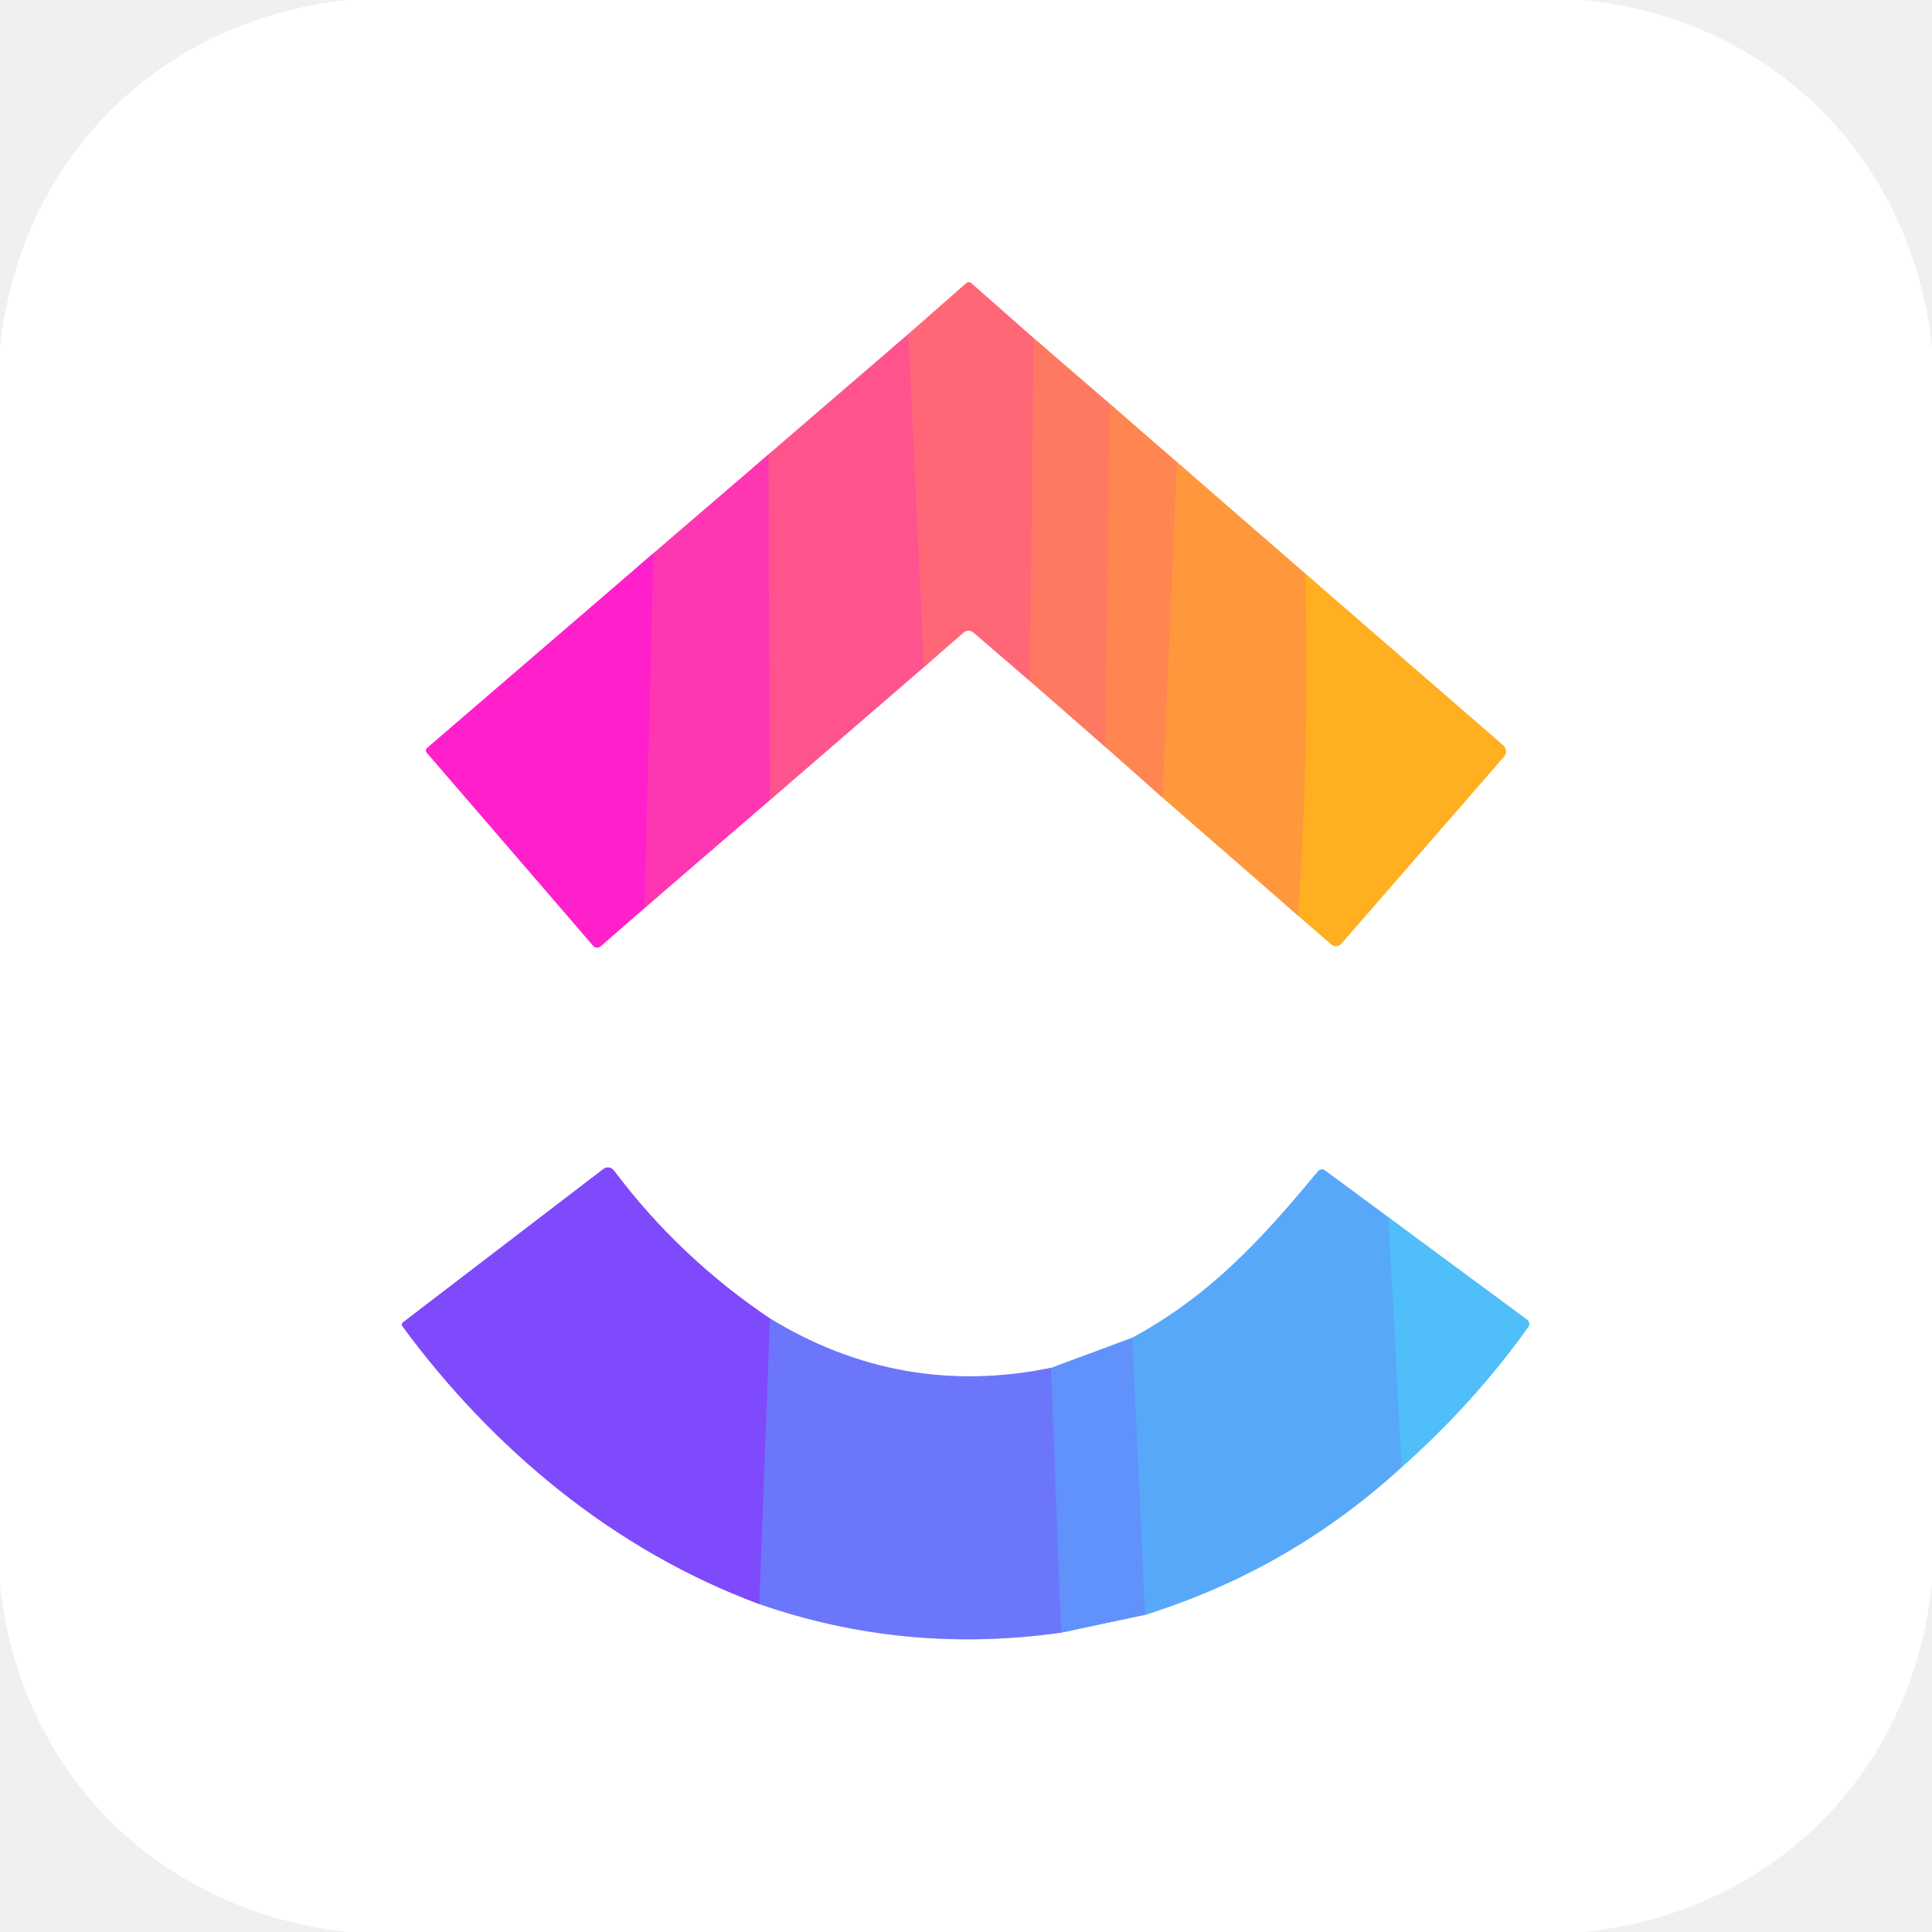
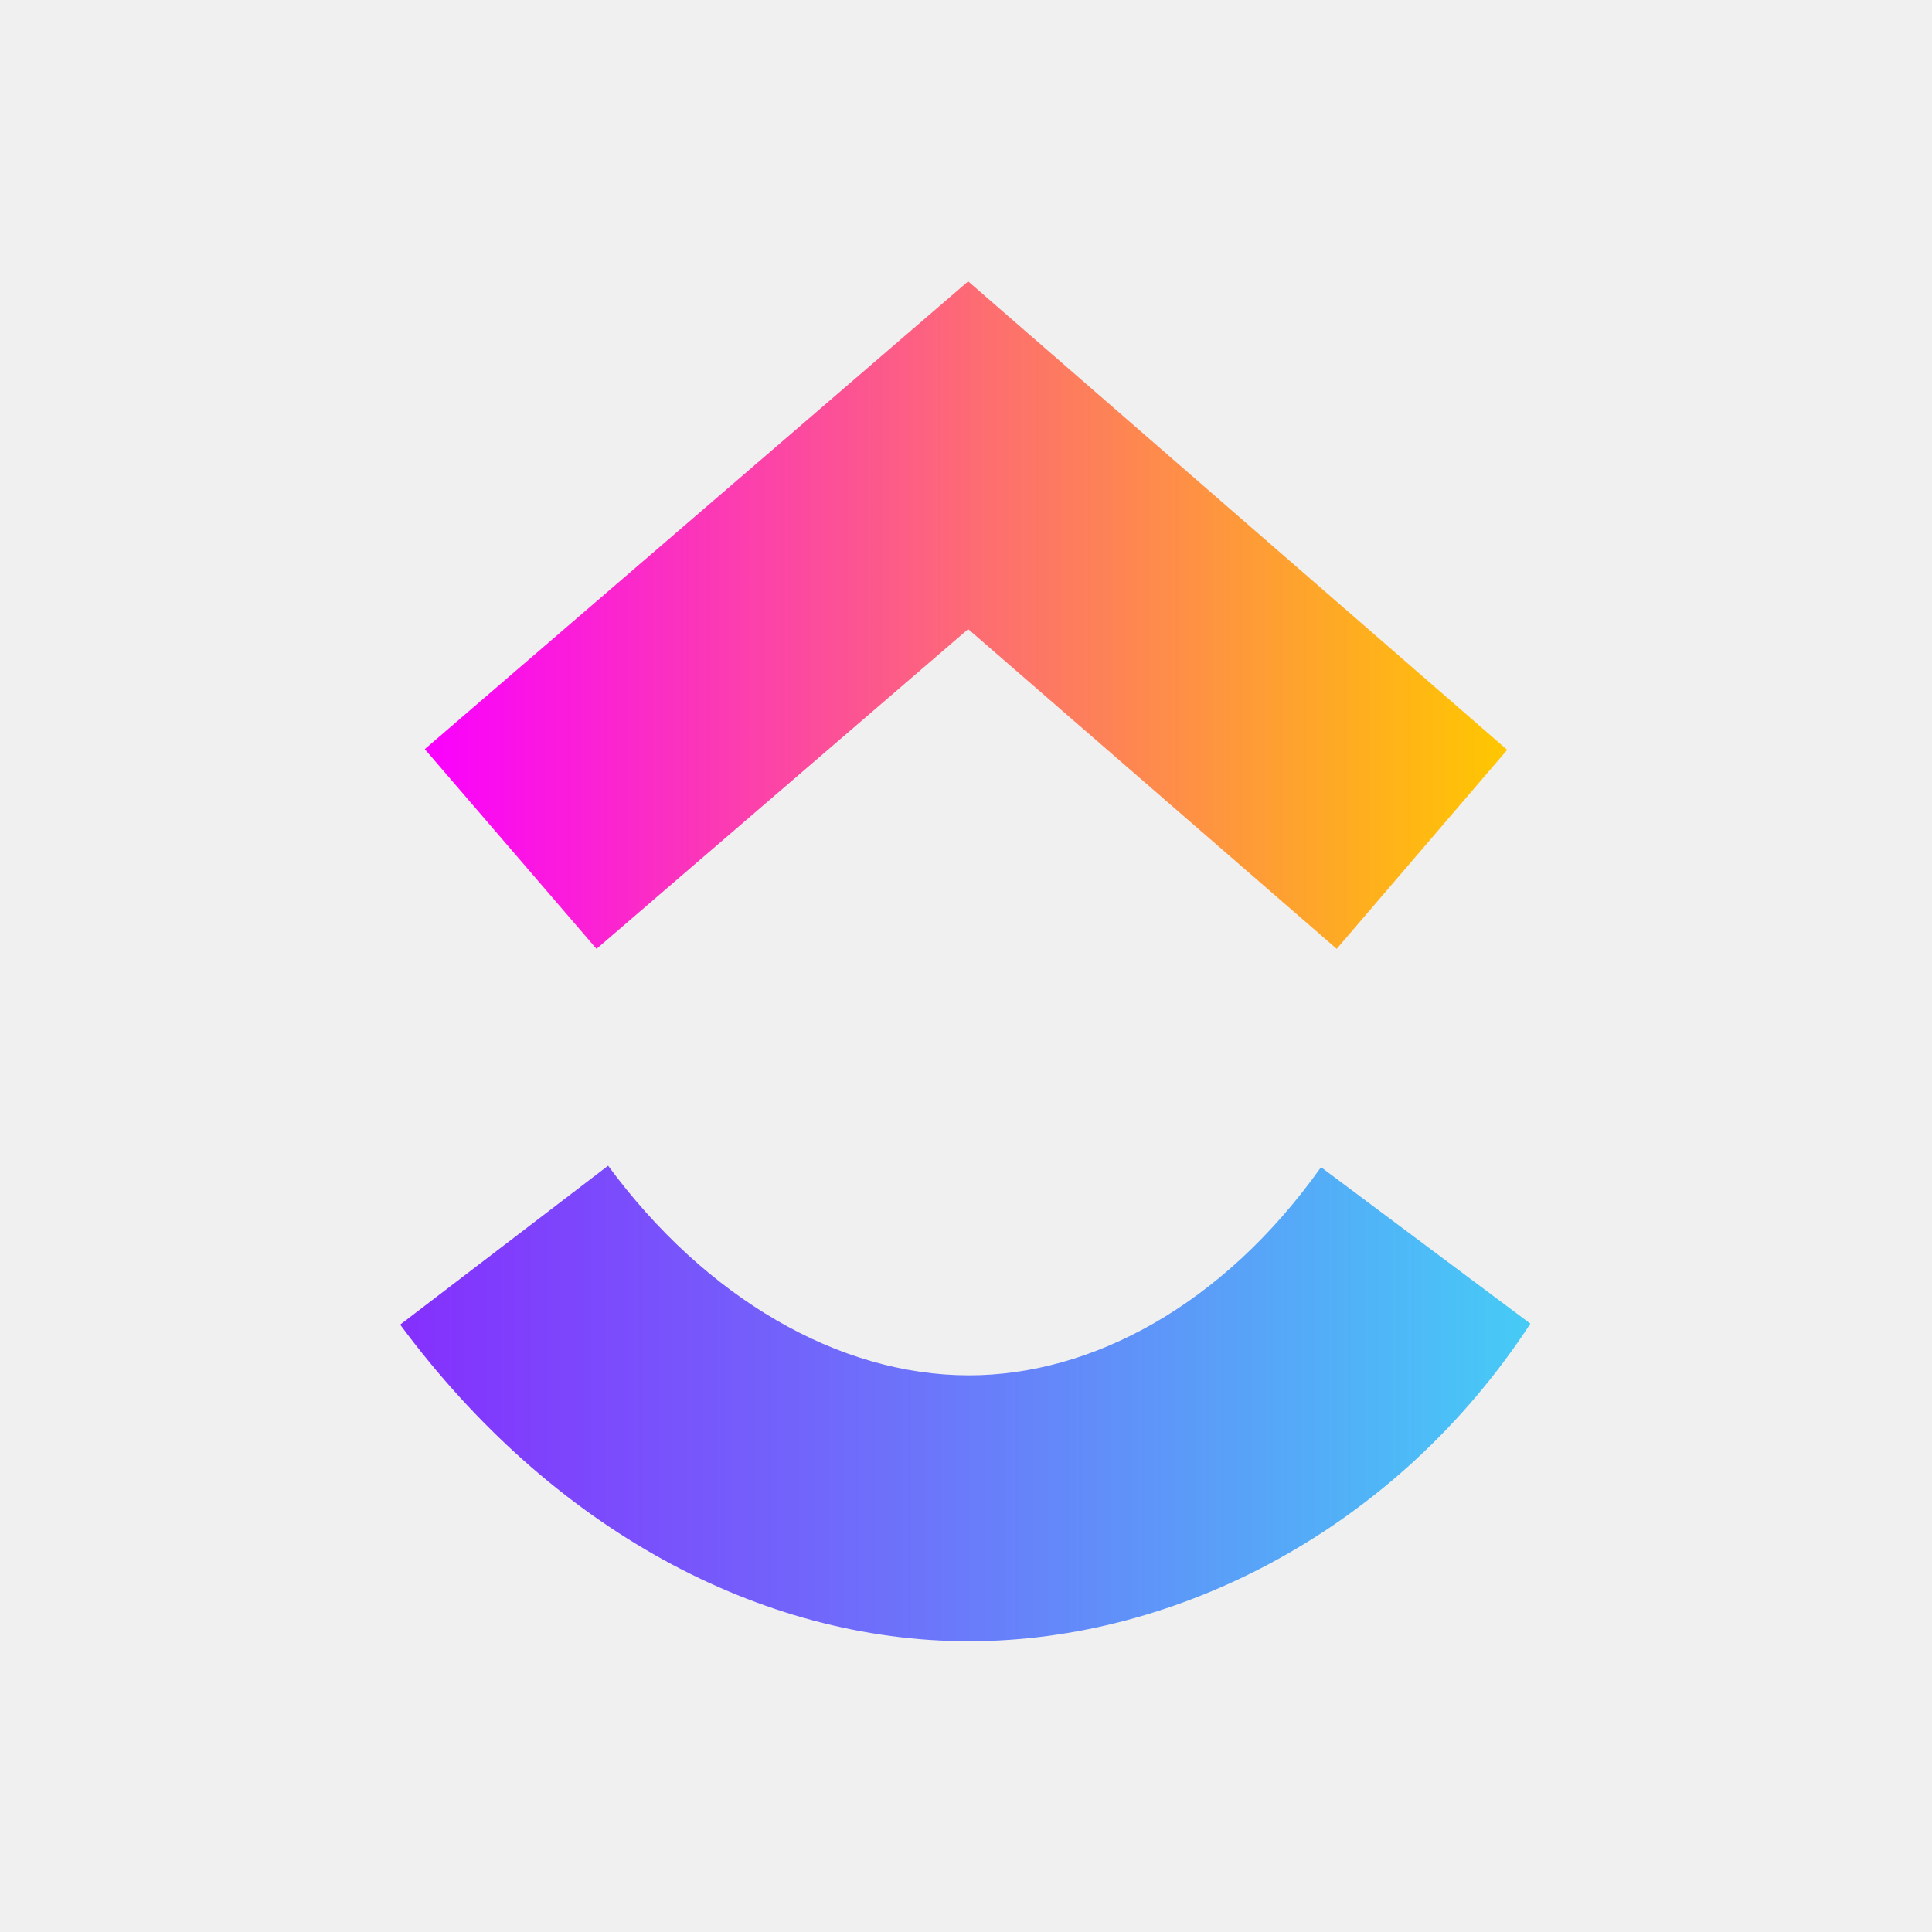
- <svg xmlns="http://www.w3.org/2000/svg" version="1.1" viewBox="0.00 0.00 192.00 192.00" width="128" height="128">
-   <g stroke-width="2.00" fill="none" stroke-linecap="butt">
-     <path stroke="#ffa9c7" vector-effect="non-scaling-stroke" d="   M 90.27 33.20   L 76.36 45.17" />
-     <path stroke="#ff9bd8" vector-effect="non-scaling-stroke" d="   M 76.36 45.17   L 64.94 54.98" />
-     <path stroke="#ff90e6" vector-effect="non-scaling-stroke" d="   M 64.94 54.98   L 42.44 74.34   A 0.33 0.33 0.0 0 0 42.41 74.80   L 58.96 94.00   A 0.52 0.51 -40.6 0 0 59.68 94.05   L 64.04 90.25" />
-     <path stroke="#ff9bd8" vector-effect="non-scaling-stroke" d="   M 64.04 90.25   L 76.50 79.52" />
-     <path stroke="#ffa9c7" vector-effect="non-scaling-stroke" d="   M 76.50 79.52   L 91.81 66.30" />
-     <path stroke="#ffb3bb" vector-effect="non-scaling-stroke" d="   M 91.81 66.30   L 95.76 62.86   A 0.74 0.73 -45.0 0 1 96.73 62.85   L 102.35 67.68" />
-     <path stroke="#ffbcb0" vector-effect="non-scaling-stroke" d="   M 102.35 67.68   L 109.84 74.22" />
-     <path stroke="#ffc2a8" vector-effect="non-scaling-stroke" d="   M 109.84 74.22   L 115.53 79.26" />
-     <path stroke="#ffcb9e" vector-effect="non-scaling-stroke" d="   M 115.53 79.26   L 129.02 91.01" />
-     <path stroke="#ffd78f" vector-effect="non-scaling-stroke" d="   M 129.02 91.01   L 132.32 93.86   A 0.69 0.69 0.0 0 0 133.29 93.79   L 149.46 75.20   A 0.81 0.80 41.2 0 0 149.38 74.07   L 129.71 57.00" />
-     <path stroke="#ffcb9e" vector-effect="non-scaling-stroke" d="   M 129.71 57.00   L 116.97 45.93" />
-     <path stroke="#ffc2a8" vector-effect="non-scaling-stroke" d="   M 116.97 45.93   L 110.24 40.09" />
-     <path stroke="#ffbcb0" vector-effect="non-scaling-stroke" d="   M 110.24 40.09   L 102.72 33.60" />
-     <path stroke="#ffb3bb" vector-effect="non-scaling-stroke" d="   M 102.72 33.60   L 96.52 28.14   A 0.37 0.36 -44.3 0 0 96.03 28.14   L 90.27 33.20" />
-     <path stroke="#ff706c" vector-effect="non-scaling-stroke" d="   M 102.72 33.60   L 102.35 67.68" />
-     <path stroke="#ff5d82" vector-effect="non-scaling-stroke" d="   M 91.81 66.30   L 90.27 33.20" />
-     <path stroke="#ff7f59" vector-effect="non-scaling-stroke" d="   M 110.24 40.09   L 109.84 74.22" />
-     <path stroke="#ff45a0" vector-effect="non-scaling-stroke" d="   M 76.50 79.52   L 76.36 45.17" />
-     <path stroke="#ff8e47" vector-effect="non-scaling-stroke" d="   M 116.97 45.93   L 115.53 79.26" />
-     <path stroke="#ff2bbf" vector-effect="non-scaling-stroke" d="   M 64.04 90.25   L 64.94 54.98" />
-     <path stroke="#ffa32e" vector-effect="non-scaling-stroke" d="   M 129.71 57.00   Q 130.15 74.08 129.02 91.01" />
-     <path stroke="#b6bbfd" vector-effect="non-scaling-stroke" d="   M 75.46 159.41   Q 89.96 164.44 105.46 162.25" />
-     <path stroke="#b0c8fd" vector-effect="non-scaling-stroke" d="   M 105.46 162.25   L 113.79 160.48" />
-     <path stroke="#acd4fd" vector-effect="non-scaling-stroke" d="   M 113.79 160.48   Q 128.20 155.98 139.30 145.80" />
-     <path stroke="#a7dffc" vector-effect="non-scaling-stroke" d="   M 139.30 145.80   Q 146.43 139.49 151.88 131.87   A 0.52 0.52 0.0 0 0 151.76 131.15   L 137.99 120.98" />
-     <path stroke="#acd4fd" vector-effect="non-scaling-stroke" d="   M 137.99 120.98   L 131.68 116.32   A 0.52 0.52 0.0 0 0 130.97 116.41   C 125.41 123.14 120.31 128.71 112.52 132.95" />
-     <path stroke="#b0c8fd" vector-effect="non-scaling-stroke" d="   M 112.52 132.95   L 104.45 135.94" />
-     <path stroke="#b6bbfd" vector-effect="non-scaling-stroke" d="   M 104.45 135.94   Q 89.55 138.98 76.52 131.03" />
-     <path stroke="#bfa4fe" vector-effect="non-scaling-stroke" d="   M 76.52 131.03   Q 67.49 124.96 61.00 116.31   A 0.74 0.73 52.4 0 0 59.97 116.17   L 40.04 131.42   A 0.27 0.27 0.0 0 0 39.98 131.79   C 48.99 144.03 61.06 154.08 75.46 159.41" />
-     <path stroke="#7660fc" vector-effect="non-scaling-stroke" d="   M 76.52 131.03   L 75.46 159.41" />
-     <path stroke="#6784fb" vector-effect="non-scaling-stroke" d="   M 104.45 135.94   L 105.46 162.25" />
-     <path stroke="#54b3fa" vector-effect="non-scaling-stroke" d="   M 137.99 120.98   L 139.30 145.80" />
-     <path stroke="#5d9dfb" vector-effect="non-scaling-stroke" d="   M 113.79 160.48   L 112.52 132.95" />
-   </g>
-   <path fill="#ffffff" d="   M 157.40 0.00   C 176.16 1.91 190.01 15.79 192.00 34.50   L 192.00 157.39   C 190.01 176.22 176.24 189.98 157.49 192.00   L 34.61 192.00   C 15.79 189.99 2.02 176.25 0.00 157.50   L 0.00 34.60   C 1.92 15.85 15.77 2.00 34.49 0.00   L 157.40 0.00   Z   M 90.27 33.20   L 76.36 45.17   L 64.94 54.98   L 42.44 74.34   A 0.33 0.33 0.0 0 0 42.41 74.80   L 58.96 94.00   A 0.52 0.51 -40.6 0 0 59.68 94.05   L 64.04 90.25   L 76.50 79.52   L 91.81 66.30   L 95.76 62.86   A 0.74 0.73 -45.0 0 1 96.73 62.85   L 102.35 67.68   L 109.84 74.22   L 115.53 79.26   L 129.02 91.01   L 132.32 93.86   A 0.69 0.69 0.0 0 0 133.29 93.79   L 149.46 75.20   A 0.81 0.80 41.2 0 0 149.38 74.07   L 129.71 57.00   L 116.97 45.93   L 110.24 40.09   L 102.72 33.60   L 96.52 28.14   A 0.37 0.36 -44.3 0 0 96.03 28.14   L 90.27 33.20   Z   M 75.46 159.41   Q 89.96 164.44 105.46 162.25   L 113.79 160.48   Q 128.20 155.98 139.30 145.80   Q 146.43 139.49 151.88 131.87   A 0.52 0.52 0.0 0 0 151.76 131.15   L 137.99 120.98   L 131.68 116.32   A 0.52 0.52 0.0 0 0 130.97 116.41   C 125.41 123.14 120.31 128.71 112.52 132.95   L 104.45 135.94   Q 89.55 138.98 76.52 131.03   Q 67.49 124.96 61.00 116.31   A 0.74 0.73 52.4 0 0 59.97 116.17   L 40.04 131.42   A 0.27 0.27 0.0 0 0 39.98 131.79   C 48.99 144.03 61.06 154.08 75.46 159.41   Z" />
-   <path fill="#ff6776" d="   M 102.72 33.60   L 102.35 67.68   L 96.73 62.85   A 0.74 0.73 -45.0 0 0 95.76 62.86   L 91.81 66.30   L 90.27 33.20   L 96.03 28.14   A 0.37 0.36 -44.3 0 1 96.52 28.14   L 102.72 33.60   Z" />
-   <path fill="#ff538e" d="   M 90.27 33.20   L 91.81 66.30   L 76.50 79.52   L 76.36 45.17   L 90.27 33.20   Z" />
-   <path fill="#ff7861" d="   M 110.24 40.09   L 109.84 74.22   L 102.35 67.68   L 102.72 33.60   L 110.24 40.09   Z" />
-   <path fill="#ff8551" d="   M 116.97 45.93   L 115.53 79.26   L 109.84 74.22   L 110.24 40.09   L 116.97 45.93   Z" />
-   <path fill="#ff36b1" d="   M 76.36 45.17   L 76.50 79.52   L 64.04 90.25   L 64.94 54.98   L 76.36 45.17   Z" />
-   <path fill="#ff973c" d="   M 116.97 45.93   L 129.71 57.00   Q 130.15 74.08 129.02 91.01   L 115.53 79.26   L 116.97 45.93   Z" />
-   <path fill="#ff20cc" d="   M 64.94 54.98   L 64.04 90.25   L 59.68 94.05   A 0.52 0.51 -40.6 0 1 58.96 94.00   L 42.41 74.80   A 0.33 0.33 0.0 0 1 42.44 74.34   L 64.94 54.98   Z" />
-   <path fill="#ffaf1f" d="   M 129.02 91.01   Q 130.15 74.08 129.71 57.00   L 149.38 74.07   A 0.81 0.80 41.2 0 1 149.46 75.20   L 133.29 93.79   A 0.69 0.69 0.0 0 1 132.32 93.86   L 129.02 91.01   Z" />
-   <path fill="#7f49fc" d="   M 76.52 131.03   L 75.46 159.41   C 61.06 154.08 48.99 144.03 39.98 131.79   A 0.27 0.27 0.0 0 1 40.04 131.42   L 59.97 116.17   A 0.74 0.73 52.4 0 1 61.00 116.31   Q 67.49 124.96 76.52 131.03   Z" />
-   <path fill="#58a8fa" d="   M 137.99 120.98   L 139.30 145.80   Q 128.20 155.98 113.79 160.48   L 112.52 132.95   C 120.31 128.71 125.41 123.14 130.97 116.41   A 0.52 0.52 0.0 0 1 131.68 116.32   L 137.99 120.98   Z" />
-   <path fill="#4fbef9" d="   M 139.30 145.80   L 137.99 120.98   L 151.76 131.15   A 0.52 0.52 0.0 0 1 151.88 131.87   Q 146.43 139.49 139.30 145.80   Z" />
-   <path fill="#6c76fb" d="   M 104.45 135.94   L 105.46 162.25   Q 89.96 164.44 75.46 159.41   L 76.52 131.03   Q 89.55 138.98 104.45 135.94   Z" />
-   <path fill="#6191fb" d="   M 112.52 132.95   L 113.79 160.48   L 105.46 162.25   L 104.45 135.94   L 112.52 132.95   Z" />
+ <svg xmlns="http://www.w3.org/2000/svg" width="128" height="128" fill="none" viewBox="0 0 80 80">
+   <defs>
+     <linearGradient id="paint0_linear_2108_8956" x1="17.59" x2="62.41" y1="25.18" y2="25.18" gradientUnits="userSpaceOnUse">
+       <stop stop-color="#FA00FF" offset="0" />
+       <stop stop-color="#FD6D71" offset=".516" />
+       <stop stop-color="#FFC700" offset="1" />
+     </linearGradient>
+     <linearGradient id="paint1_linear_2108_8956" x1="16.57" x2="63.37" y1="58.12" y2="58.12" gradientUnits="userSpaceOnUse">
+       <stop stop-color="#852FFD" offset="0" />
+       <stop stop-color="#6A7AFA" offset=".495" />
+       <stop stop-color="#46CBF6" offset="1" />
+     </linearGradient>
+   </defs>
+   <path d="m40.09 11.65-22.5 19.37 7.11 8.27 15.39-13.24 15.26 13.24 7.06-8.24-22.32-19.4z" fill="url(#paint0_linear_2108_8956)" />
+   <path d="m25.18 48.27-8.61 6.58c6.27 8.47 14.92 13.11 23.55 13.11 8.62 0 17.7-4.65 23.25-13.15l-8.67-6.48c-4.08 5.75-9.53 8.62-14.58 8.62-5.39 0-10.9-3.2-14.94-8.68z" fill="url(#paint1_linear_2108_8956)" />
</svg>
